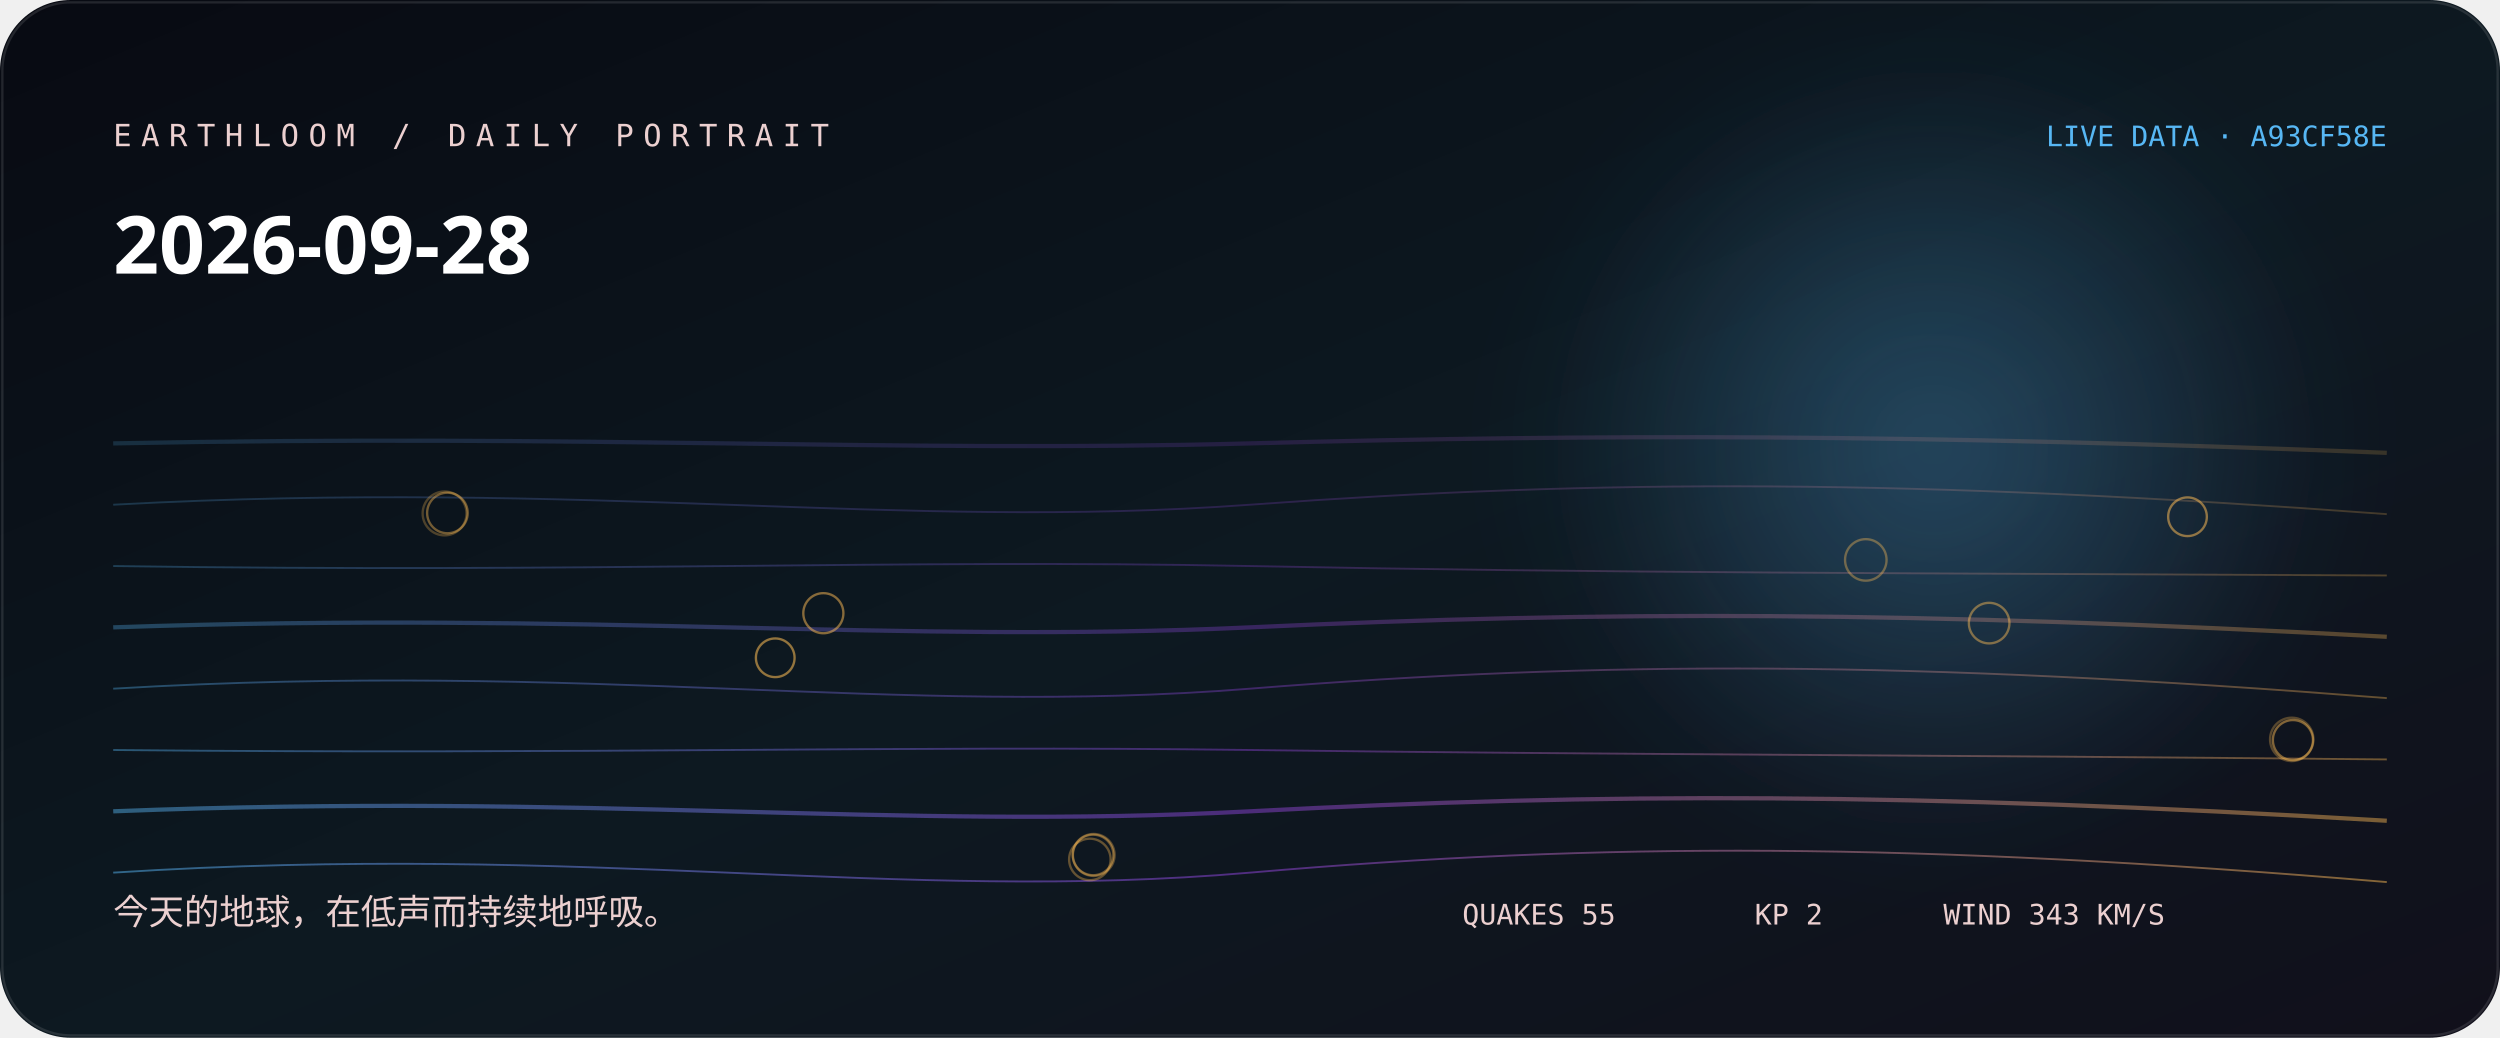
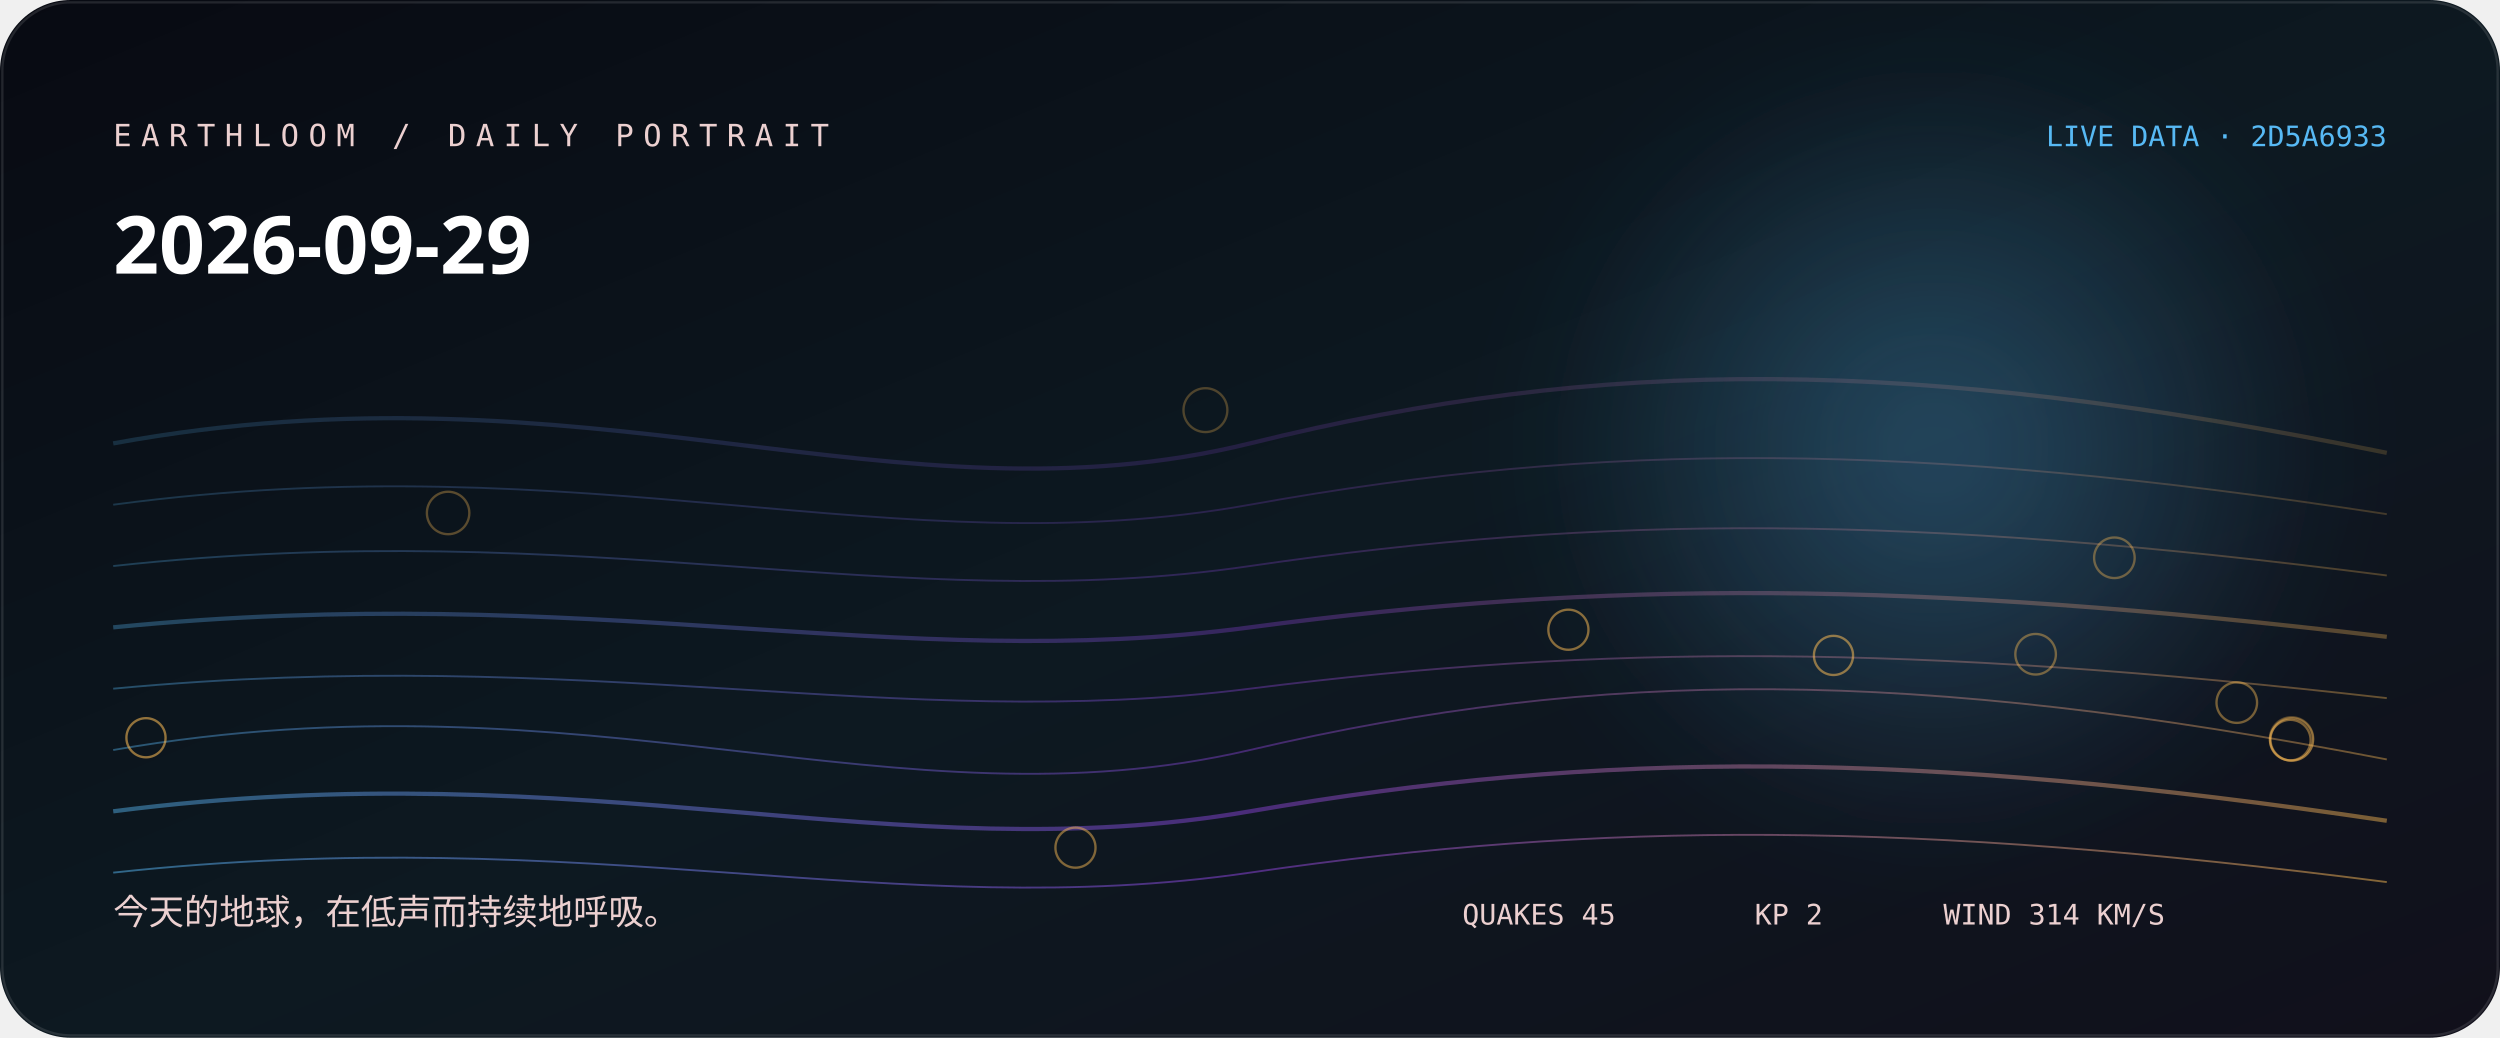
<svg xmlns="http://www.w3.org/2000/svg" width="1060" height="440" viewBox="0 0 1060 440" role="img" aria-labelledby="title desc">
  <defs>
    <linearGradient id="bg" x1="0" y1="0" x2="1" y2="1">
-       <stop stop-color="hsl(226 38% 5%)" />
-       <stop offset="0.52" stop-color="hsl(204 44% 9%)" />
+       <stop stop-color="hsl(225 38% 5%)" />
+       <stop offset="0.52" stop-color="hsl(203 44% 9%)" />
      <stop offset="1" stop-color="#11101b" />
    </linearGradient>
    <linearGradient id="thread">
-       <stop stop-color="hsl(203.556 88% 65%)" />
-       <stop offset="0.5" stop-color="hsl(270 76% 58.667%)" />
-       <stop offset="1" stop-color="hsl(36.827 96% 66%)" />
+       <stop stop-color="hsl(202.556 88% 65%)" />
+       <stop offset="0.5" stop-color="hsl(269 76% 58.667%)" />
+       <stop offset="1" stop-color="hsl(37.093 96% 66%)" />
    </linearGradient>
    <radialGradient id="halo">
-       <stop stop-color="hsl(203.556 88% 65%)" stop-opacity=".32" />
-       <stop offset="1" stop-color="hsl(203.556 88% 65%)" stop-opacity="0" />
+       <stop stop-color="hsl(202.556 88% 65%)" stop-opacity=".32" />
+       <stop offset="1" stop-color="hsl(202.556 88% 65%)" stop-opacity="0" />
    </radialGradient>
    <filter id="soft">
      <feGaussianBlur stdDeviation="24" />
    </filter>
  </defs>
  <rect width="1060" height="440" rx="30" fill="url(#bg)" />
  <circle cx="820" cy="190" r="170" fill="url(#halo)" filter="url(#soft)" />
-   <path d="M48 188 C250 184, 380 192, 530 188 S810 184, 1012 192" fill="none" stroke="url(#thread)" stroke-width="1.8" opacity="0.18" />
-   <path d="M48 214 C250 203, 380 225, 530 214 S810 203, 1012 218" fill="none" stroke="url(#thread)" stroke-width="0.8" opacity="0.225" />
-   <path d="M48 240 C250 243, 380 237, 530 240 S810 243, 1012 244" fill="none" stroke="url(#thread)" stroke-width="0.8" opacity="0.27" />
-   <path d="M48 266 C250 259, 380 273, 530 266 S810 259, 1012 270" fill="none" stroke="url(#thread)" stroke-width="1.8" opacity="0.315" />
-   <path d="M48 292 C250 280, 380 304, 530 292 S810 280, 1012 296" fill="none" stroke="url(#thread)" stroke-width="0.8" opacity="0.36" />
-   <path d="M48 318 C250 320, 380 316, 530 318 S810 320, 1012 322" fill="none" stroke="url(#thread)" stroke-width="0.8" opacity="0.405" />
-   <path d="M48 344 C250 336, 380 352, 530 344 S810 336, 1012 348" fill="none" stroke="url(#thread)" stroke-width="1.8" opacity="0.45" />
-   <path d="M48 370 C250 357, 380 383, 530 370 S810 357, 1012 374" fill="none" stroke="url(#thread)" stroke-width="0.8" opacity="0.495" />
-   <circle cx="188.5" cy="217.7" r="9.3" fill="none" stroke="hsl(36.827 96% 66%)" stroke-opacity="0.28" />
-   <circle cx="971.7" cy="313.5" r="9.2" fill="none" stroke="hsl(36.827 96% 66%)" stroke-opacity="0.31" />
-   <circle cx="463.7" cy="362.5" r="8.9" fill="none" stroke="hsl(36.827 96% 66%)" stroke-opacity="0.33" />
-   <circle cx="462.1" cy="364.4" r="8.8" fill="none" stroke="hsl(36.827 96% 66%)" stroke-opacity="0.36" />
-   <circle cx="791.1" cy="237.4" r="8.8" fill="none" stroke="hsl(36.827 96% 66%)" stroke-opacity="0.38" />
-   <circle cx="463.5" cy="362.5" r="8.6" fill="none" stroke="hsl(36.827 96% 66%)" stroke-opacity="0.41" />
-   <circle cx="189.7" cy="217.5" r="8.6" fill="none" stroke="hsl(36.827 96% 66%)" stroke-opacity="0.43" />
-   <circle cx="843.4" cy="264.2" r="8.6" fill="none" stroke="hsl(36.827 96% 66%)" stroke-opacity="0.46" />
-   <circle cx="972.2" cy="313.8" r="8.5" fill="none" stroke="hsl(36.827 96% 66%)" stroke-opacity="0.48" />
-   <circle cx="349.1" cy="260" r="8.5" fill="none" stroke="hsl(36.827 96% 66%)" stroke-opacity="0.51" />
-   <circle cx="927.5" cy="219.1" r="8.2" fill="none" stroke="hsl(36.827 96% 66%)" stroke-opacity="0.53" />
-   <circle cx="328.7" cy="278.9" r="8.2" fill="none" stroke="hsl(36.827 96% 66%)" stroke-opacity="0.56" />
-   <text x="48" y="62" fill="hsl(0 42% 87%)" font-family="ui-monospace, SFMono-Regular, Menlo, monospace" font-size="13" letter-spacing="4">EARTHLOOM / DAILY PORTRAIT</text>
-   <text x="48" y="116" fill="#fff" font-family="ui-sans-serif, system-ui, sans-serif" font-size="34" font-weight="620">2026-09-28</text>
-   <text x="48" y="392" fill="hsl(0 42% 87%)" font-family="ui-sans-serif, system-ui, sans-serif" font-size="15">今天的地球，在低声而持续地呼吸。</text>
-   <text x="1012" y="62" text-anchor="end" fill="hsl(203.556 88% 65%)" font-family="ui-monospace, SFMono-Regular, Menlo, monospace" font-size="12">LIVE DATA · A93CF58E</text>
-   <g fill="hsl(0 42% 87%)" font-family="ui-monospace, SFMono-Regular, Menlo, monospace" font-size="12">
-     <text x="620" y="392">QUAKES 55</text>
+   <path d="M48 188 C250 151, 380 225, 530 188 S810 151, 1012 192" fill="none" stroke="url(#thread)" stroke-width="1.8" opacity="0.18" />
+   <path d="M48 214 C250 187, 380 241, 530 214 S810 187, 1012 218" fill="none" stroke="url(#thread)" stroke-width="0.8" opacity="0.225" />
+   <path d="M48 240 C250 218, 380 262, 530 240 S810 218, 1012 244" fill="none" stroke="url(#thread)" stroke-width="0.8" opacity="0.27" />
+   <path d="M48 266 C250 246, 380 286, 530 266 S810 246, 1012 270" fill="none" stroke="url(#thread)" stroke-width="1.8" opacity="0.315" />
+   <path d="M48 292 C250 273, 380 311, 530 292 S810 273, 1012 296" fill="none" stroke="url(#thread)" stroke-width="0.8" opacity="0.36" />
+   <path d="M48 318 C250 283, 380 353, 530 318 S810 283, 1012 322" fill="none" stroke="url(#thread)" stroke-width="0.8" opacity="0.405" />
+   <path d="M48 344 C250 318, 380 370, 530 344 S810 318, 1012 348" fill="none" stroke="url(#thread)" stroke-width="1.8" opacity="0.45" />
+   <path d="M48 370 C250 348, 380 392, 530 370 S810 348, 1012 374" fill="none" stroke="url(#thread)" stroke-width="0.8" opacity="0.495" />
+   <circle cx="511.1" cy="173.9" r="9.3" fill="none" stroke="hsl(37.093 96% 66%)" stroke-opacity="0.28" />
+   <circle cx="971.6" cy="313.3" r="9.2" fill="none" stroke="hsl(37.093 96% 66%)" stroke-opacity="0.31" />
+   <circle cx="190" cy="217.5" r="9" fill="none" stroke="hsl(37.093 96% 66%)" stroke-opacity="0.33" />
+   <circle cx="971.7" cy="313.5" r="9" fill="none" stroke="hsl(37.093 96% 66%)" stroke-opacity="0.36" />
+   <circle cx="896.5" cy="236.5" r="8.6" fill="none" stroke="hsl(37.093 96% 66%)" stroke-opacity="0.38" />
+   <circle cx="863.1" cy="277.4" r="8.6" fill="none" stroke="hsl(37.093 96% 66%)" stroke-opacity="0.41" />
+   <circle cx="948.4" cy="297.9" r="8.6" fill="none" stroke="hsl(37.093 96% 66%)" stroke-opacity="0.43" />
+   <circle cx="971.1" cy="313.8" r="8.6" fill="none" stroke="hsl(37.093 96% 66%)" stroke-opacity="0.46" />
+   <circle cx="456" cy="359.4" r="8.5" fill="none" stroke="hsl(37.093 96% 66%)" stroke-opacity="0.48" />
+   <circle cx="665" cy="267" r="8.5" fill="none" stroke="hsl(37.093 96% 66%)" stroke-opacity="0.51" />
+   <circle cx="777.4" cy="277.9" r="8.3" fill="none" stroke="hsl(37.093 96% 66%)" stroke-opacity="0.53" />
+   <circle cx="61.9" cy="312.8" r="8.3" fill="none" stroke="hsl(37.093 96% 66%)" stroke-opacity="0.56" />
+   <text x="48" y="62" fill="hsl(359 42% 87%)" font-family="ui-monospace, SFMono-Regular, Menlo, monospace" font-size="13" letter-spacing="4">EARTHLOOM / DAILY PORTRAIT</text>
+   <text x="48" y="116" fill="#fff" font-family="ui-sans-serif, system-ui, sans-serif" font-size="34" font-weight="620">2026-09-29</text>
+   <text x="48" y="392" fill="hsl(359 42% 87%)" font-family="ui-sans-serif, system-ui, sans-serif" font-size="15">今天的地球，在低声而持续地呼吸。</text>
+   <text x="1012" y="62" text-anchor="end" fill="hsl(202.556 88% 65%)" font-family="ui-monospace, SFMono-Regular, Menlo, monospace" font-size="12">LIVE DATA · 2D5A6933</text>
+   <g fill="hsl(359 42% 87%)" font-family="ui-monospace, SFMono-Regular, Menlo, monospace" font-size="12">
+     <text x="620" y="392">QUAKES 45</text>
    <text x="744" y="392">KP 2</text>
-     <text x="824" y="392">WIND 343 KM/S</text>
+     <text x="824" y="392">WIND 314 KM/S</text>
  </g>
  <rect x="1" y="1" width="1058" height="438" rx="29" fill="none" stroke="#fff" stroke-opacity=".11" />
</svg>
